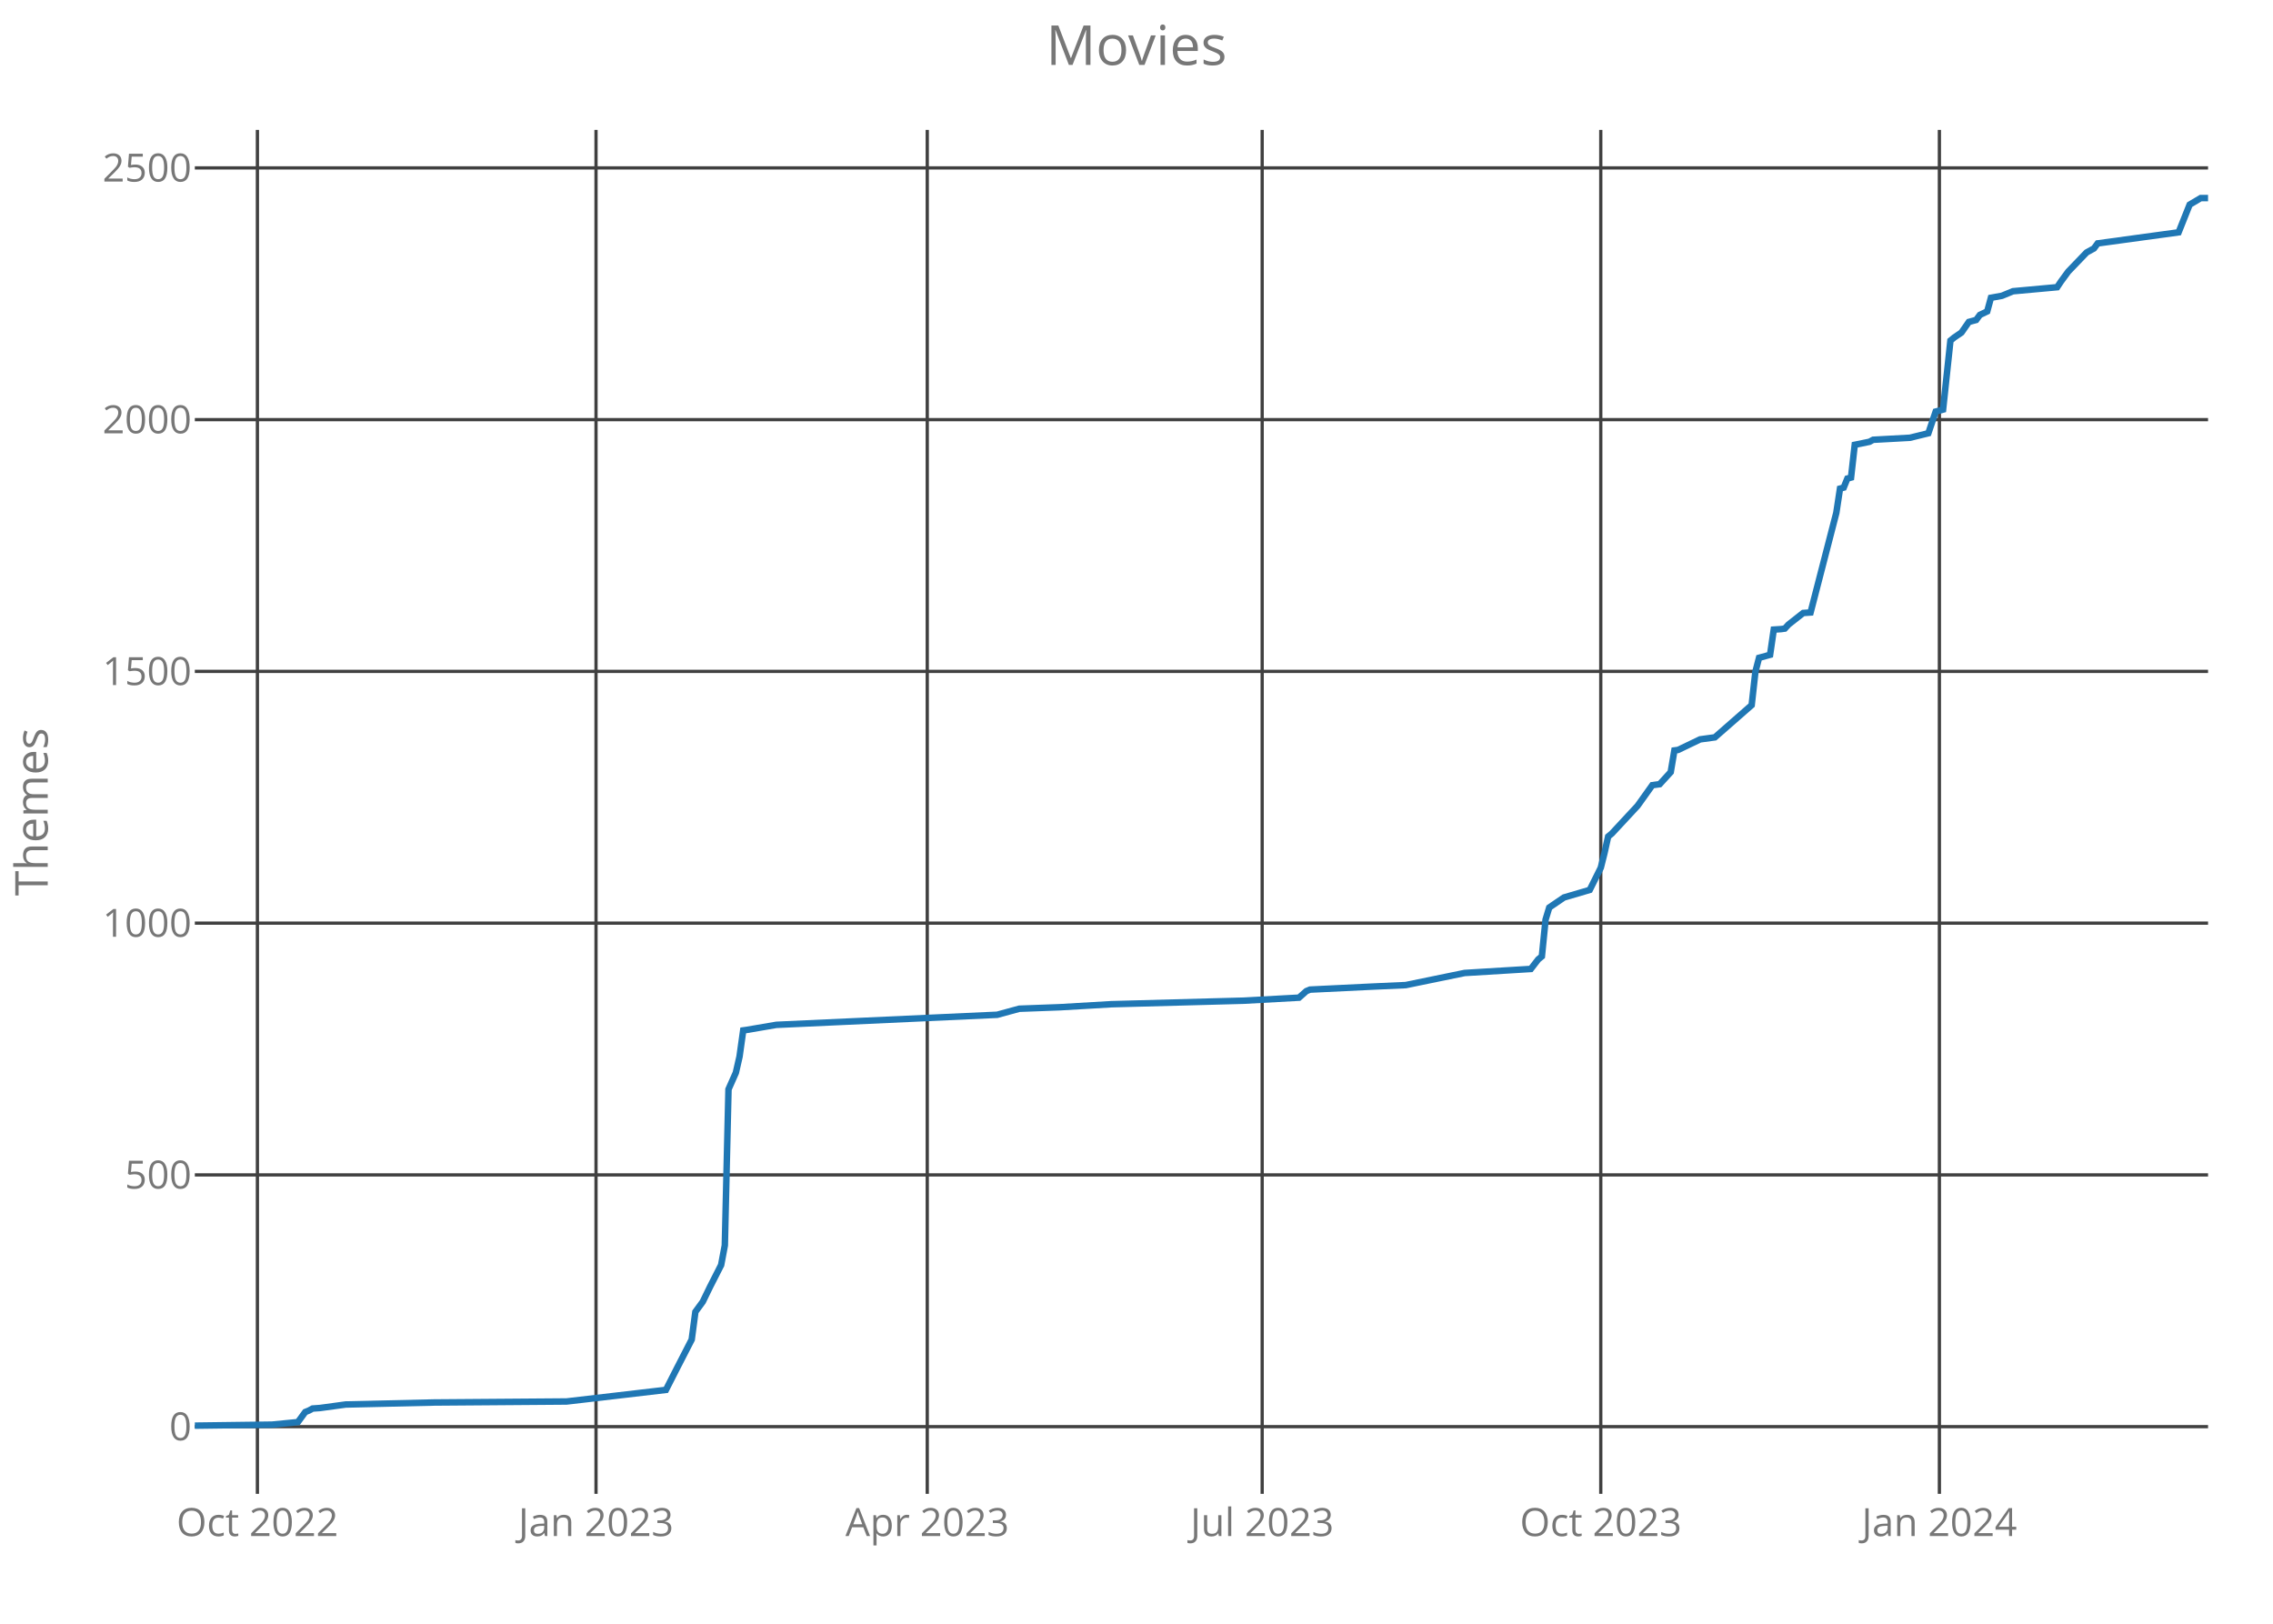
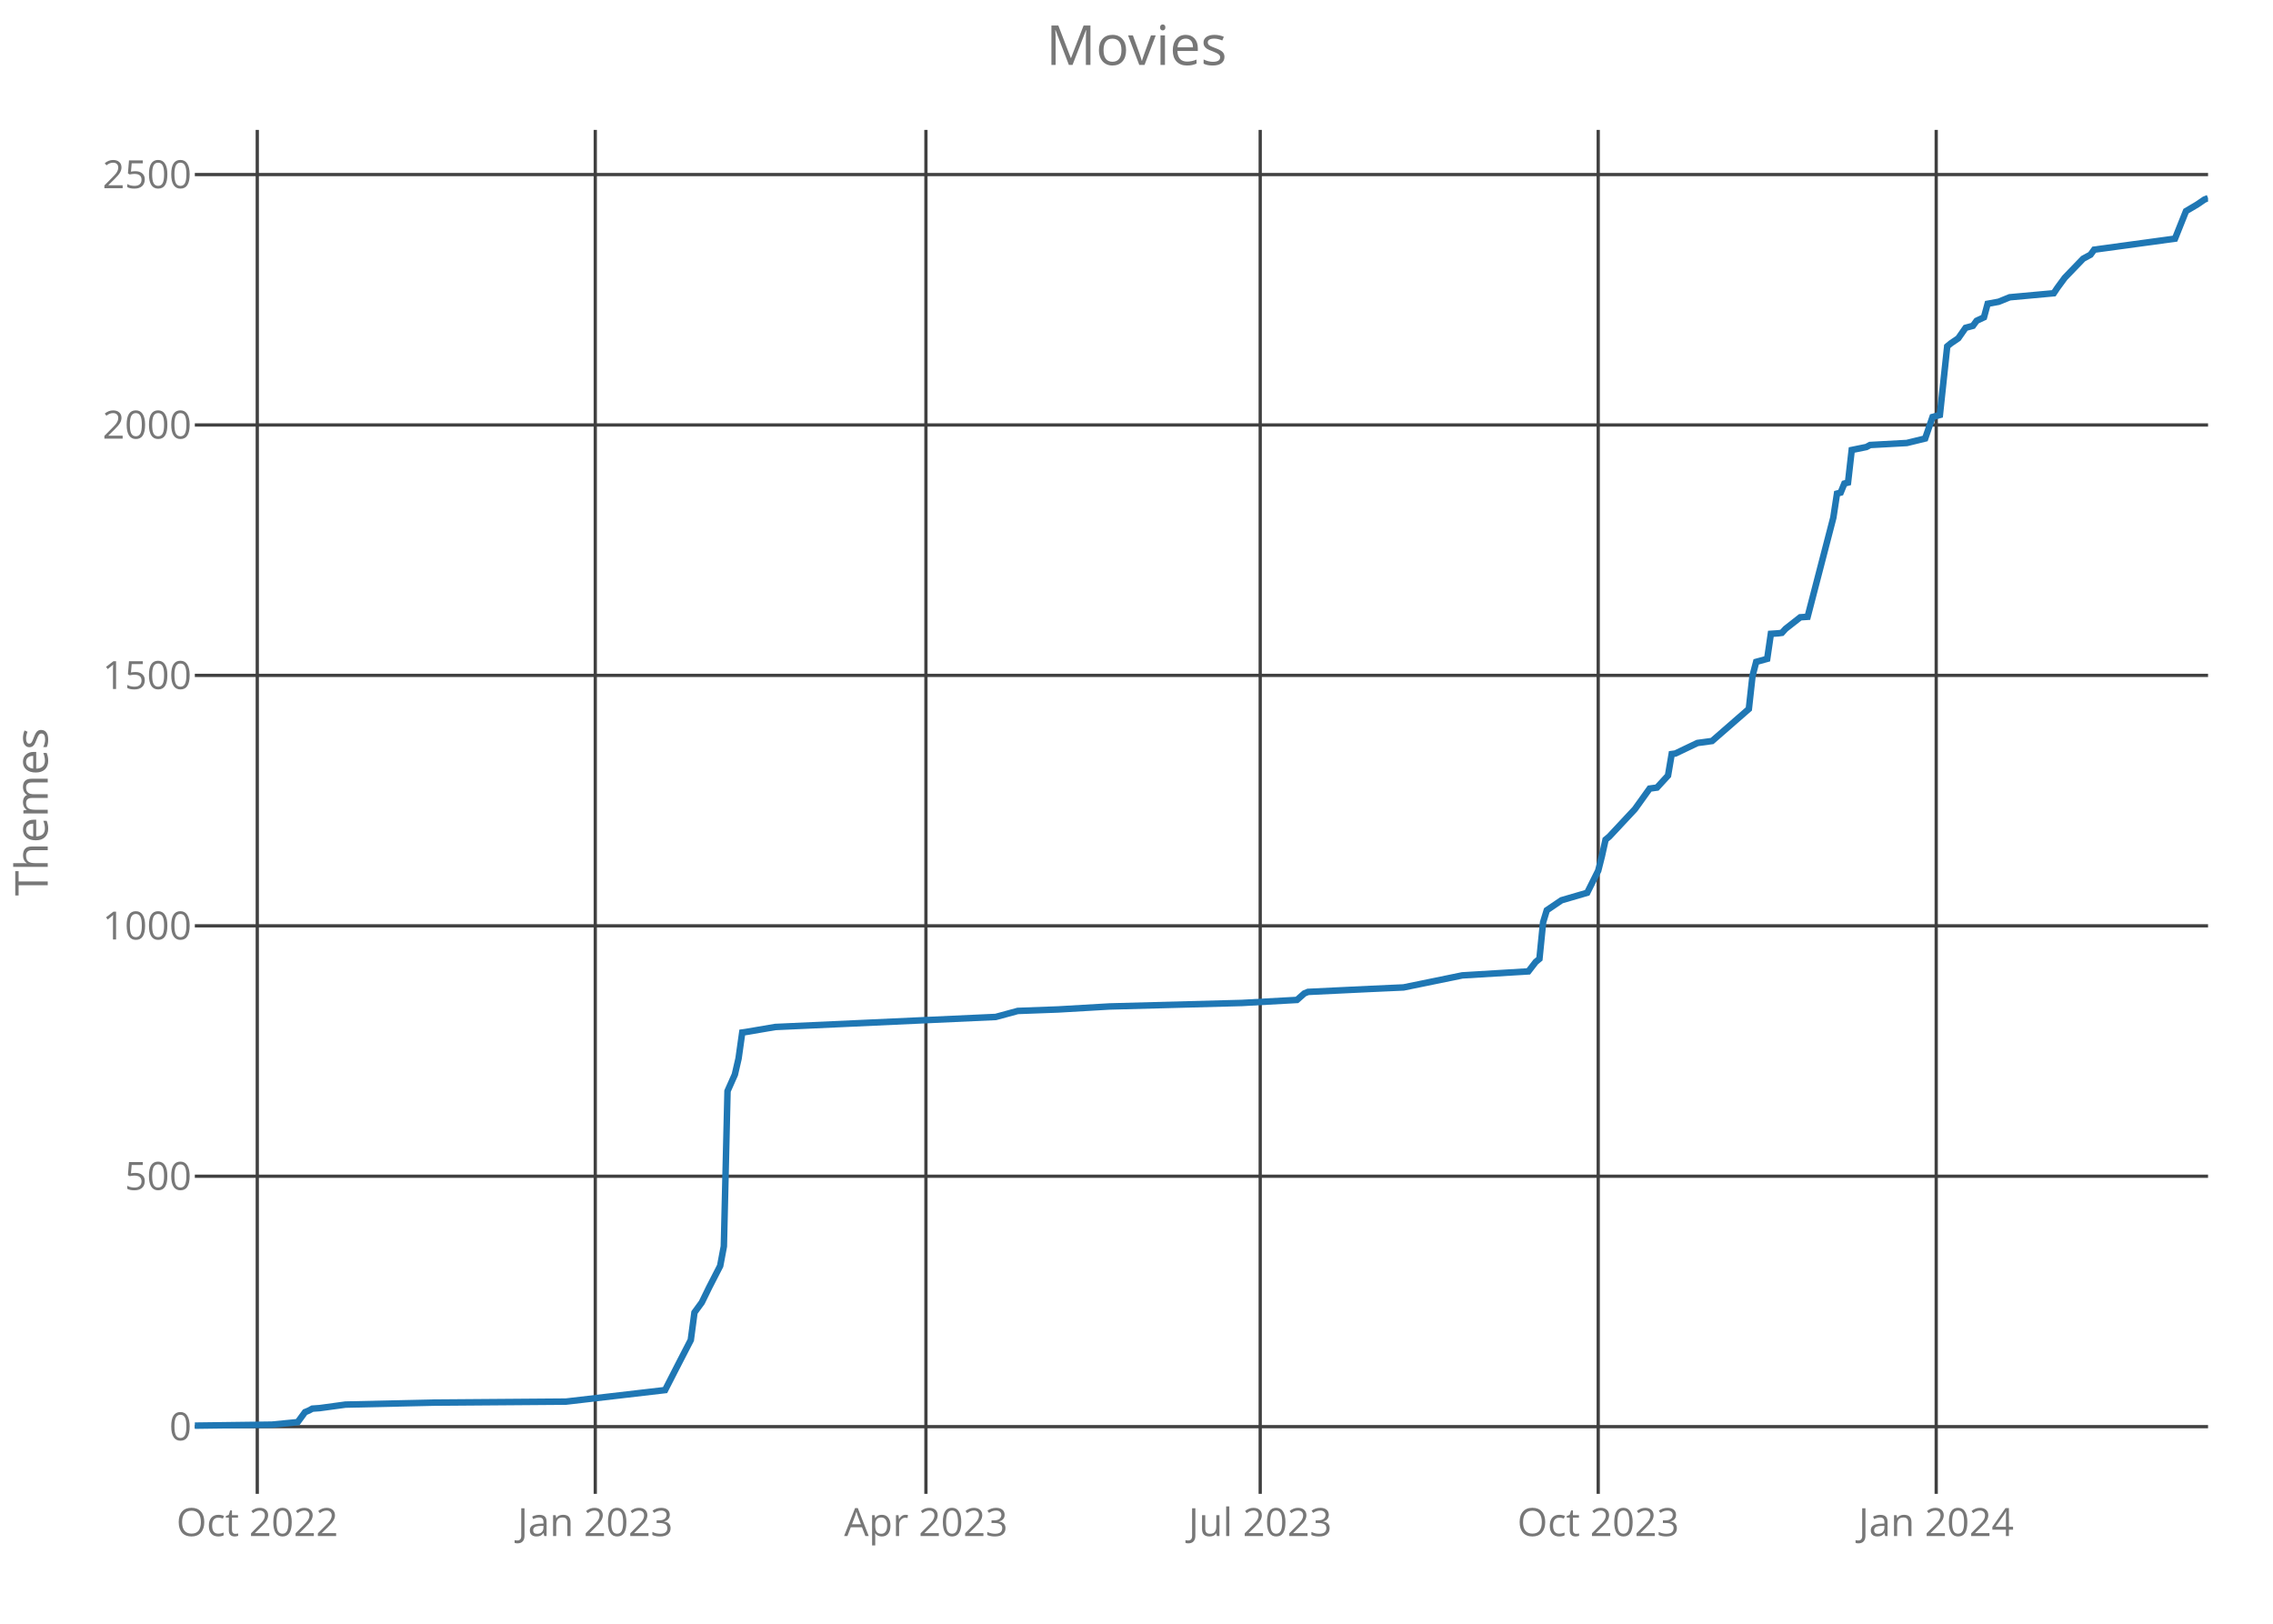
<svg xmlns="http://www.w3.org/2000/svg" class="main-svg" width="700" height="500" style="" viewBox="0 0 700 500">
  <rect x="0" y="0" width="700" height="500" style="fill: rgb(0, 0, 0); fill-opacity: 0;" />
-   <defs id="defs-60950e">
+   <defs id="defs-2224db">
    <g class="clips">
-       <clipPath id="clip60950exyplot" class="plotclip">
+       <clipPath id="clip2224dbxyplot" class="plotclip">
        <rect width="620" height="420" />
      </clipPath>
-       <clipPath class="axesclip" id="clip60950ex">
+       <clipPath class="axesclip" id="clip2224dbx">
        <rect x="60" y="0" width="620" height="500" />
      </clipPath>
-       <clipPath class="axesclip" id="clip60950ey">
+       <clipPath class="axesclip" id="clip2224dby">
        <rect x="0" y="40" width="700" height="420" />
      </clipPath>
-       <clipPath class="axesclip" id="clip60950exy">
+       <clipPath class="axesclip" id="clip2224dbxy">
        <rect x="60" y="40" width="620" height="420" />
      </clipPath>
    </g>
    <g class="gradients" />
  </defs>
  <g class="bglayer">
    <rect class="bg" x="60" y="40" width="620" height="420" style="fill: rgb(0, 0, 0); fill-opacity: 0; stroke-width: 0;" />
  </g>
  <g class="layer-below">
    <g class="imagelayer" />
    <g class="shapelayer" />
  </g>
  <g class="cartesianlayer">
    <g class="subplot xy">
      <g class="layer-subplot">
        <g class="shapelayer" />
        <g class="imagelayer" />
      </g>
      <g class="gridlayer">
        <g class="x">
-           <path class="xgrid crisp" transform="translate(79.27,0)" d="M0,40v420" style="stroke: rgb(64, 64, 64); stroke-opacity: 1; stroke-width: 1px;" />
-           <path class="xgrid crisp" transform="translate(183.55,0)" d="M0,40v420" style="stroke: rgb(64, 64, 64); stroke-opacity: 1; stroke-width: 1px;" />
-           <path class="xgrid crisp" transform="translate(285.56,0)" d="M0,40v420" style="stroke: rgb(64, 64, 64); stroke-opacity: 1; stroke-width: 1px;" />
-           <path class="xgrid crisp" transform="translate(388.7,0)" d="M0,40v420" style="stroke: rgb(64, 64, 64); stroke-opacity: 1; stroke-width: 1px;" />
-           <path class="xgrid crisp" transform="translate(492.98,0)" d="M0,40v420" style="stroke: rgb(64, 64, 64); stroke-opacity: 1; stroke-width: 1px;" />
-           <path class="xgrid crisp" transform="translate(597.26,0)" d="M0,40v420" style="stroke: rgb(64, 64, 64); stroke-opacity: 1; stroke-width: 1px;" />
+           <path class="xgrid crisp" transform="translate(79.23,0)" d="M0,40v420" style="stroke: rgb(64, 64, 64); stroke-opacity: 1; stroke-width: 1px;" />
+           <path class="xgrid crisp" transform="translate(183.32,0)" d="M0,40v420" style="stroke: rgb(64, 64, 64); stroke-opacity: 1; stroke-width: 1px;" />
+           <path class="xgrid crisp" transform="translate(285.15,0)" d="M0,40v420" style="stroke: rgb(64, 64, 64); stroke-opacity: 1; stroke-width: 1px;" />
+           <path class="xgrid crisp" transform="translate(388.1,0)" d="M0,40v420" style="stroke: rgb(64, 64, 64); stroke-opacity: 1; stroke-width: 1px;" />
+           <path class="xgrid crisp" transform="translate(492.19,0)" d="M0,40v420" style="stroke: rgb(64, 64, 64); stroke-opacity: 1; stroke-width: 1px;" />
+           <path class="xgrid crisp" transform="translate(596.28,0)" d="M0,40v420" style="stroke: rgb(64, 64, 64); stroke-opacity: 1; stroke-width: 1px;" />
        </g>
        <g class="y">
          <path class="ygrid crisp" transform="translate(0,439.31)" d="M60,0h620" style="stroke: rgb(64, 64, 64); stroke-opacity: 1; stroke-width: 1px;" />
-           <path class="ygrid crisp" transform="translate(0,361.79)" d="M60,0h620" style="stroke: rgb(64, 64, 64); stroke-opacity: 1; stroke-width: 1px;" />
-           <path class="ygrid crisp" transform="translate(0,284.26)" d="M60,0h620" style="stroke: rgb(64, 64, 64); stroke-opacity: 1; stroke-width: 1px;" />
-           <path class="ygrid crisp" transform="translate(0,206.74)" d="M60,0h620" style="stroke: rgb(64, 64, 64); stroke-opacity: 1; stroke-width: 1px;" />
-           <path class="ygrid crisp" transform="translate(0,129.22)" d="M60,0h620" style="stroke: rgb(64, 64, 64); stroke-opacity: 1; stroke-width: 1px;" />
-           <path class="ygrid crisp" transform="translate(0,51.7)" d="M60,0h620" style="stroke: rgb(64, 64, 64); stroke-opacity: 1; stroke-width: 1px;" />
+           <path class="ygrid crisp" transform="translate(0,362.2)" d="M60,0h620" style="stroke: rgb(64, 64, 64); stroke-opacity: 1; stroke-width: 1px;" />
+           <path class="ygrid crisp" transform="translate(0,285.09)" d="M60,0h620" style="stroke: rgb(64, 64, 64); stroke-opacity: 1; stroke-width: 1px;" />
+           <path class="ygrid crisp" transform="translate(0,207.97)" d="M60,0h620" style="stroke: rgb(64, 64, 64); stroke-opacity: 1; stroke-width: 1px;" />
+           <path class="ygrid crisp" transform="translate(0,130.86)" d="M60,0h620" style="stroke: rgb(64, 64, 64); stroke-opacity: 1; stroke-width: 1px;" />
+           <path class="ygrid crisp" transform="translate(0,53.75)" d="M60,0h620" style="stroke: rgb(64, 64, 64); stroke-opacity: 1; stroke-width: 1px;" />
        </g>
      </g>
      <g class="zerolinelayer" />
      <path class="xlines-below crisp" d="M0,0" style="fill: none;" />
      <path class="ylines-below crisp" d="M0,0" style="fill: none;" />
      <g class="overlines-below" />
      <g class="xaxislayer-below">
        <g class="xtick">
-           <text text-anchor="middle" x="0" y="473" transform="translate(79.27,0)" style="font-family: 'Open Sans'; font-size: 12px; fill: rgb(119, 119, 119); fill-opacity: 1; white-space: pre;">Oct 2022</text>
+           <text text-anchor="middle" x="0" y="473" transform="translate(79.23,0)" style="font-family: 'Open Sans'; font-size: 12px; fill: rgb(119, 119, 119); fill-opacity: 1; white-space: pre;">Oct 2022</text>
        </g>
        <g class="xtick">
-           <text text-anchor="middle" x="0" y="473" transform="translate(183.55,0)" style="font-family: 'Open Sans'; font-size: 12px; fill: rgb(119, 119, 119); fill-opacity: 1; white-space: pre;">Jan 2023</text>
+           <text text-anchor="middle" x="0" y="473" transform="translate(183.32,0)" style="font-family: 'Open Sans'; font-size: 12px; fill: rgb(119, 119, 119); fill-opacity: 1; white-space: pre;">Jan 2023</text>
        </g>
        <g class="xtick">
-           <text text-anchor="middle" x="0" y="473" transform="translate(285.56,0)" style="font-family: 'Open Sans'; font-size: 12px; fill: rgb(119, 119, 119); fill-opacity: 1; white-space: pre;">Apr 2023</text>
+           <text text-anchor="middle" x="0" y="473" transform="translate(285.15,0)" style="font-family: 'Open Sans'; font-size: 12px; fill: rgb(119, 119, 119); fill-opacity: 1; white-space: pre;">Apr 2023</text>
        </g>
        <g class="xtick">
-           <text text-anchor="middle" x="0" y="473" transform="translate(388.7,0)" style="font-family: 'Open Sans'; font-size: 12px; fill: rgb(119, 119, 119); fill-opacity: 1; white-space: pre;">Jul 2023</text>
+           <text text-anchor="middle" x="0" y="473" transform="translate(388.1,0)" style="font-family: 'Open Sans'; font-size: 12px; fill: rgb(119, 119, 119); fill-opacity: 1; white-space: pre;">Jul 2023</text>
        </g>
        <g class="xtick">
-           <text text-anchor="middle" x="0" y="473" transform="translate(492.98,0)" style="font-family: 'Open Sans'; font-size: 12px; fill: rgb(119, 119, 119); fill-opacity: 1; white-space: pre;">Oct 2023</text>
+           <text text-anchor="middle" x="0" y="473" transform="translate(492.19,0)" style="font-family: 'Open Sans'; font-size: 12px; fill: rgb(119, 119, 119); fill-opacity: 1; white-space: pre;">Oct 2023</text>
        </g>
        <g class="xtick">
-           <text text-anchor="middle" x="0" y="473" transform="translate(597.26,0)" style="font-family: 'Open Sans'; font-size: 12px; fill: rgb(119, 119, 119); fill-opacity: 1; white-space: pre;">Jan 2024</text>
+           <text text-anchor="middle" x="0" y="473" transform="translate(596.28,0)" style="font-family: 'Open Sans'; font-size: 12px; fill: rgb(119, 119, 119); fill-opacity: 1; white-space: pre;">Jan 2024</text>
        </g>
      </g>
      <g class="yaxislayer-below">
        <g class="ytick">
          <text text-anchor="end" x="59" y="4.2" transform="translate(0,439.31)" style="font-family: 'Open Sans'; font-size: 12px; fill: rgb(119, 119, 119); fill-opacity: 1; white-space: pre;">0</text>
        </g>
        <g class="ytick">
-           <text text-anchor="end" x="59" y="4.2" transform="translate(0,361.79)" style="font-family: 'Open Sans'; font-size: 12px; fill: rgb(119, 119, 119); fill-opacity: 1; white-space: pre;">500</text>
+           <text text-anchor="end" x="59" y="4.2" transform="translate(0,362.2)" style="font-family: 'Open Sans'; font-size: 12px; fill: rgb(119, 119, 119); fill-opacity: 1; white-space: pre;">500</text>
        </g>
        <g class="ytick">
-           <text text-anchor="end" x="59" y="4.2" transform="translate(0,284.26)" style="font-family: 'Open Sans'; font-size: 12px; fill: rgb(119, 119, 119); fill-opacity: 1; white-space: pre;">1000</text>
+           <text text-anchor="end" x="59" y="4.2" transform="translate(0,285.09)" style="font-family: 'Open Sans'; font-size: 12px; fill: rgb(119, 119, 119); fill-opacity: 1; white-space: pre;">1000</text>
        </g>
        <g class="ytick">
-           <text text-anchor="end" x="59" y="4.2" transform="translate(0,206.74)" style="font-family: 'Open Sans'; font-size: 12px; fill: rgb(119, 119, 119); fill-opacity: 1; white-space: pre;">1500</text>
+           <text text-anchor="end" x="59" y="4.2" transform="translate(0,207.97)" style="font-family: 'Open Sans'; font-size: 12px; fill: rgb(119, 119, 119); fill-opacity: 1; white-space: pre;">1500</text>
        </g>
        <g class="ytick">
-           <text text-anchor="end" x="59" y="4.2" transform="translate(0,129.22)" style="font-family: 'Open Sans'; font-size: 12px; fill: rgb(119, 119, 119); fill-opacity: 1; white-space: pre;">2000</text>
+           <text text-anchor="end" x="59" y="4.2" transform="translate(0,130.86)" style="font-family: 'Open Sans'; font-size: 12px; fill: rgb(119, 119, 119); fill-opacity: 1; white-space: pre;">2000</text>
        </g>
        <g class="ytick">
-           <text text-anchor="end" x="59" y="4.2" transform="translate(0,51.7)" style="font-family: 'Open Sans'; font-size: 12px; fill: rgb(119, 119, 119); fill-opacity: 1; white-space: pre;">2500</text>
+           <text text-anchor="end" x="59" y="4.2" transform="translate(0,53.75)" style="font-family: 'Open Sans'; font-size: 12px; fill: rgb(119, 119, 119); fill-opacity: 1; white-space: pre;">2500</text>
        </g>
      </g>
      <g class="overaxes-below" />
-       <g class="plot" transform="translate(60,40)" clip-path="url('#clip60950exyplot')">
+       <g class="plot" transform="translate(60,40)" clip-path="url('#clip2224dbxyplot')">
        <g class="scatterlayer mlayer">
-           <g class="trace scatter traced567fa" style="stroke-miterlimit: 2; opacity: 1;">
+           <g class="trace scatter trace6a7b08" style="stroke-miterlimit: 2; opacity: 1;">
            <g class="fills" />
            <g class="errorbars" />
            <g class="lines">
-               <path class="js-line" d="M0,399L23.8,398.69L31.74,397.91L34,394.81L35.14,394.35L36.27,393.73L38.54,393.57L46.47,392.49L73.67,391.87L114.48,391.56L145.08,387.99L148.48,381.32L153.02,372.49L154.15,363.96L156.42,360.86L158.68,356.21L162.08,349.54L163.22,343.49L164.35,295.43L166.62,290.31L167.75,285.35L168.88,277.29L170.02,277.13L179.09,275.58L247.09,272.48L253.89,270.62L266.36,270.16L282.23,269.23L323.03,268.14L340.04,267.21L342.3,265.2L343.44,264.73L362.71,263.8L372.91,263.34L391.04,259.61L411.44,258.37L413.71,255.43L414.84,254.5L415.98,243.18L417.11,239.46L418.24,238.68L421.65,236.36L429.58,234.03L432.98,227.21L434.11,222.71L435.25,217.6L436.38,216.67L444.31,208.14L448.85,201.78L451.12,201.47L454.52,197.75L455.65,191.08L456.78,190.93L463.58,187.67L468.12,187.05L479.45,177.13L480.59,166.9L481.72,162.56L485.12,161.63L486.25,153.87L488.52,153.72L489.65,153.56L490.79,152.32L495.32,148.76L497.59,148.6L505.52,117.9L506.65,110.46L507.79,110.15L508.92,107.36L510.05,107.05L511.19,96.97L515.72,96.04L516.86,95.42L528.19,94.8L533.86,93.41L536.12,86.74L538.39,86.12L540.66,64.88L541.79,63.95L544.06,62.4L546.33,59.14L548.59,58.52L549.73,56.97L551.99,55.89L553.13,51.7L556.53,51.08L559.93,49.68L573.53,48.44L574.66,46.74L576.93,43.64L582.6,37.74L584.86,36.5L586,34.95L610.93,31.54L614.33,23.02L617.73,21L620,21" style="vector-effect: non-scaling-stroke; fill: none; stroke: rgb(31, 119, 180); stroke-opacity: 1; stroke-width: 2px; opacity: 1;" />
+               <path class="js-line" d="M0,399L23.76,398.69L31.68,397.92L33.94,394.84L35.07,394.37L36.2,393.76L38.47,393.6L46.39,392.52L73.54,391.91L114.27,391.6L144.82,388.05L148.21,381.42L152.74,372.63L153.87,364.15L156.13,361.06L158.39,356.43L161.79,349.8L162.92,343.79L164.05,295.98L166.31,290.89L167.45,285.95L168.58,277.94L169.71,277.78L178.76,276.24L246.64,273.15L253.43,271.3L265.88,270.84L281.72,269.92L322.45,268.84L339.42,267.91L341.68,265.91L342.81,265.44L362.04,264.52L372.23,264.06L390.33,260.35L410.69,259.12L412.96,256.19L414.09,255.26L415.22,244.01L416.35,240.3L417.48,239.53L420.88,237.22L428.8,234.91L432.19,228.12L433.32,223.65L434.45,218.56L435.58,217.63L443.5,209.15L448.03,202.83L450.29,202.52L453.69,198.82L454.82,192.19L455.95,192.03L462.74,188.79L467.26,188.18L478.58,178.31L479.71,168.13L480.84,163.81L484.23,162.88L485.36,155.17L487.63,155.02L488.76,154.87L489.89,153.63L494.42,150.08L496.68,149.93L504.6,119.39L505.73,111.99L506.86,111.68L507.99,108.91L509.12,108.6L510.26,98.57L514.78,97.65L515.91,97.03L527.23,96.41L532.88,95.03L535.15,88.4L537.41,87.78L539.67,66.65L540.8,65.72L543.07,64.18L545.33,60.94L547.59,60.33L548.72,58.78L550.99,57.71L552.12,53.54L555.51,52.92L558.91,51.54L572.48,50.3L573.61,48.61L575.88,45.52L581.53,39.66L583.8,38.43L584.93,36.88L609.82,33.49L613.21,25.01L616.61,23L618.87,21.46L620,21" style="vector-effect: non-scaling-stroke; fill: none; stroke: rgb(31, 119, 180); stroke-opacity: 1; stroke-width: 2px; opacity: 1;" />
            </g>
            <g class="points" />
            <g class="text" />
          </g>
        </g>
      </g>
      <g class="overplot" />
      <path class="xlines-above" />
      <path class="ylines-above" />
      <g class="overlines-above" />
      <g class="xaxislayer-above" />
      <g class="yaxislayer-above" />
      <g class="overaxes-above" />
    </g>
  </g>
  <g class="polarlayer" />
  <g class="ternarylayer" />
  <g class="geolayer" />
  <g class="funnelarealayer" />
  <g class="pielayer" />
  <g class="treemaplayer" />
  <g class="sunburstlayer" />
  <g class="glimages" />
-   <defs id="topdefs-60950e">
+   <defs id="topdefs-2224db">
    <g class="clips" />
  </defs>
  <g class="layer-above">
    <g class="imagelayer" />
    <g class="shapelayer" />
  </g>
  <g class="infolayer">
    <g class="g-gtitle">
      <text class="gtitle" x="350" y="20" text-anchor="middle" dy="0em" style="font-family: 'Open Sans'; font-size: 17px; fill: rgb(119, 119, 119); opacity: 1; font-weight: normal; white-space: pre;">Movies</text>
    </g>
    <g class="g-xtitle" />
    <g class="g-ytitle">
      <text class="ytitle" transform="rotate(-90,14.7,250)" x="14.7" y="250" text-anchor="middle" style="font-family: 'Open Sans'; font-size: 14px; fill: rgb(119, 119, 119); opacity: 1; font-weight: normal; white-space: pre;">Themes</text>
    </g>
  </g>
</svg>
